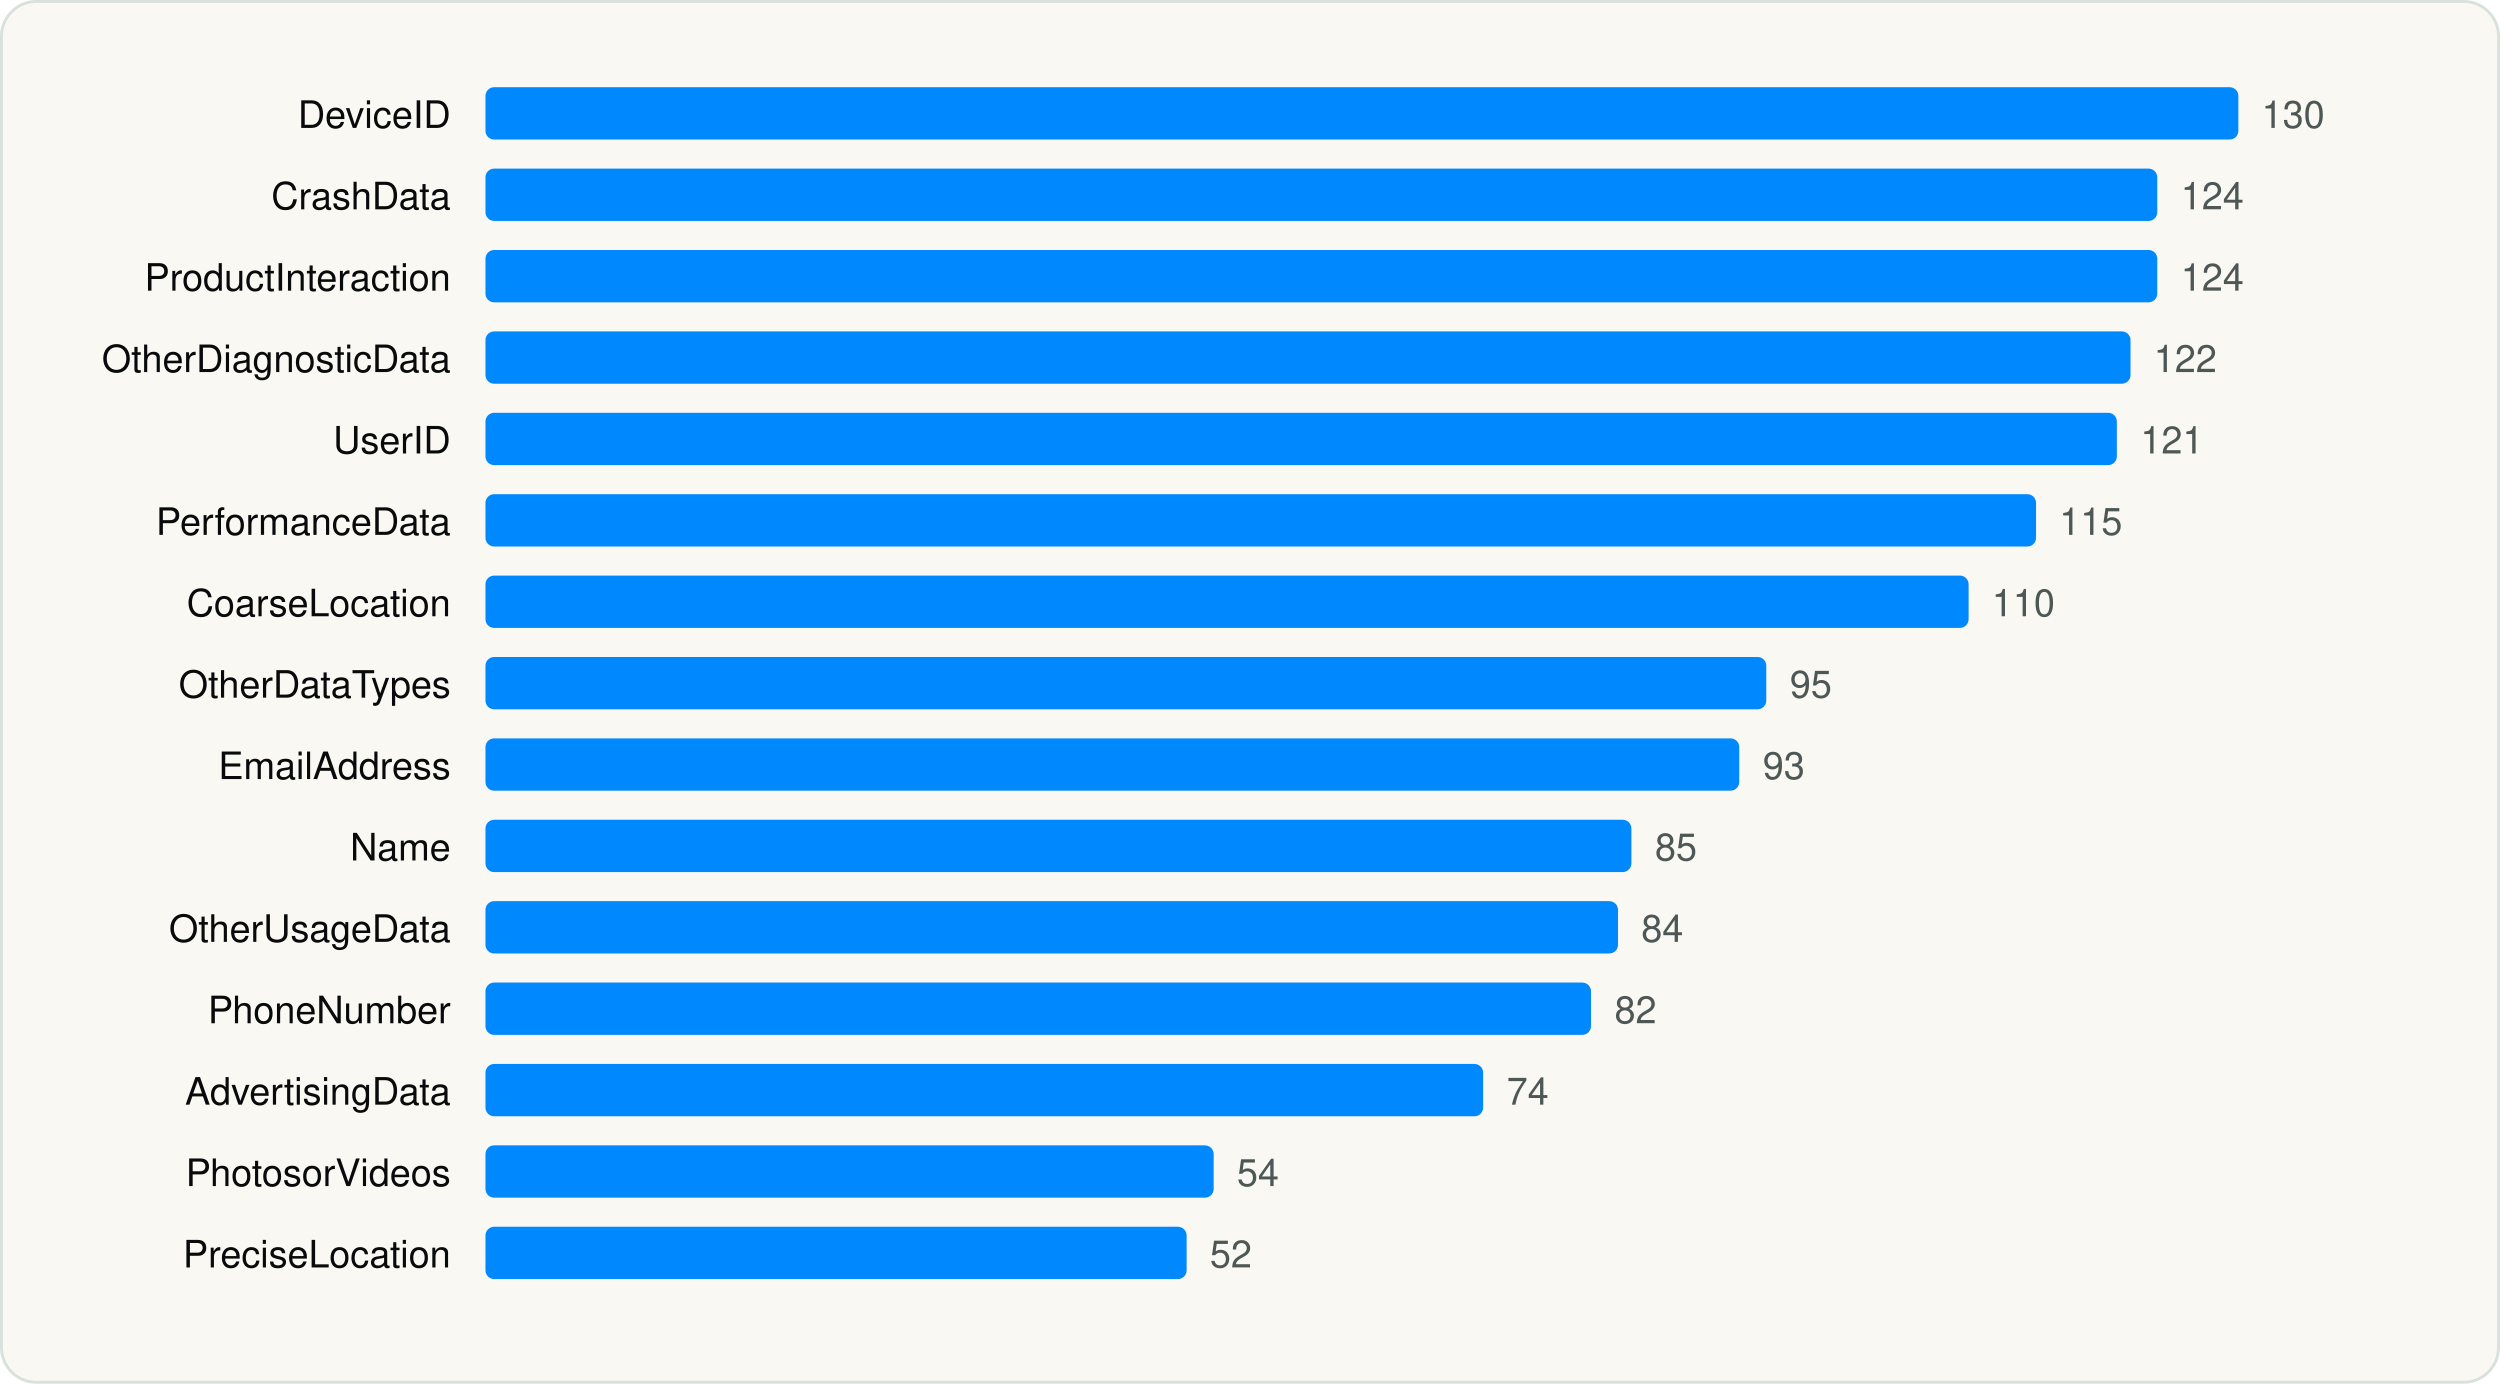
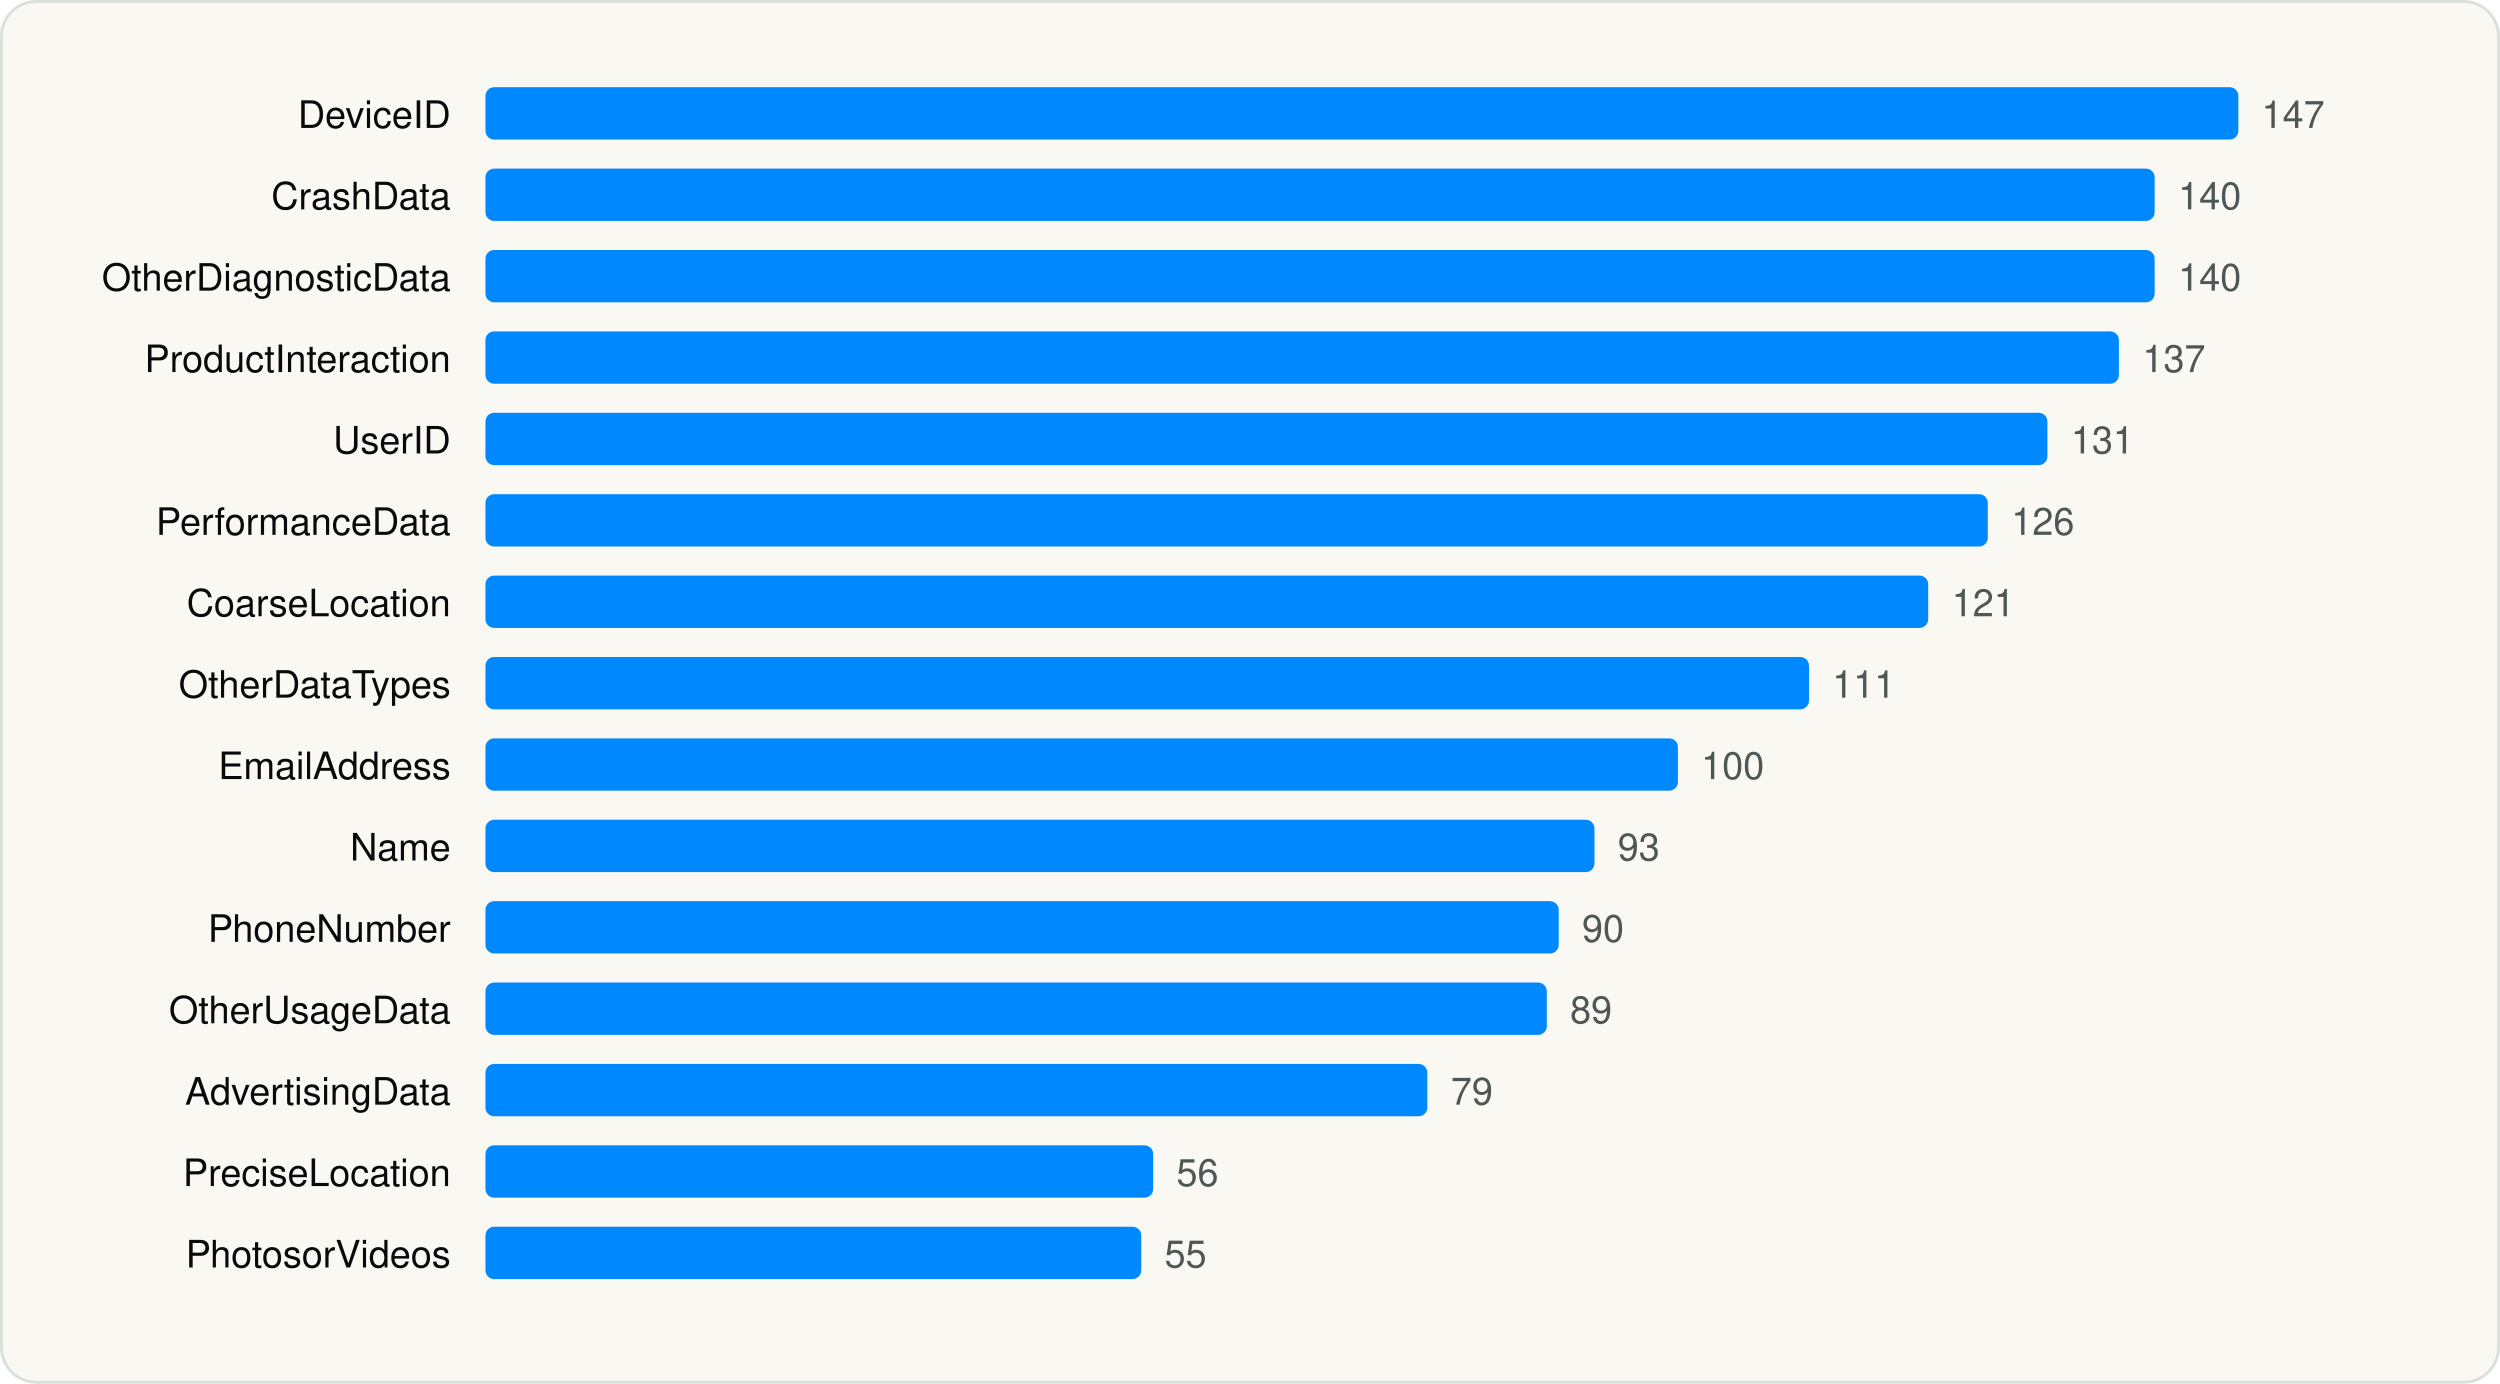
<svg xmlns="http://www.w3.org/2000/svg" viewBox="0 0 860 476" width="860" height="476" role="img" aria-label="Most declared iOS collected data types" font-family="Geist, -apple-system, BlinkMacSystemFont, 'Segoe UI', Helvetica, Arial, sans-serif">
  <rect x="0.5" y="0.5" width="859" height="475" rx="12" fill="#FAF8F3" stroke="#D9E1DD" />
  <g transform="translate(20 20)">
    <text x="135.04" y="24" font-size="13" text-anchor="end" fill="#090A0B">DeviceID</text>
    <rect x="147.0" y="10" width="603.0" height="18" rx="3" fill="#0088FF" />
-     <text x="758.0" y="24" font-size="13" fill="#4D5755">130</text>
+     <text x="758.0" y="24" font-size="13" fill="#4D5755">147</text>
    <text x="135.04" y="52" font-size="13" text-anchor="end" fill="#090A0B">CrashData</text>
-     <rect x="147.0" y="38" width="575.1" height="18" rx="3" fill="#0088FF" />
-     <text x="730.2" y="52" font-size="13" fill="#4D5755">124</text>
-     <text x="135.04" y="80" font-size="13" text-anchor="end" fill="#090A0B">ProductInteraction</text>
-     <rect x="147.0" y="66" width="575.1" height="18" rx="3" fill="#0088FF" />
-     <text x="730.2" y="80" font-size="13" fill="#4D5755">124</text>
-     <text x="135.04" y="108" font-size="13" text-anchor="end" fill="#090A0B">OtherDiagnosticData</text>
-     <rect x="147.0" y="94" width="565.9" height="18" rx="3" fill="#0088FF" />
-     <text x="720.9" y="108" font-size="13" fill="#4D5755">122</text>
+     <rect x="147.0" y="38" width="574.2" height="18" rx="3" fill="#0088FF" />
+     <text x="729.3" y="52" font-size="13" fill="#4D5755">140</text>
+     <text x="135.04" y="80" font-size="13" text-anchor="end" fill="#090A0B">OtherDiagnosticData</text>
+     <rect x="147.0" y="66" width="574.2" height="18" rx="3" fill="#0088FF" />
+     <text x="729.3" y="80" font-size="13" fill="#4D5755">140</text>
+     <text x="135.04" y="108" font-size="13" text-anchor="end" fill="#090A0B">ProductInteraction</text>
+     <rect x="147.0" y="94" width="561.9" height="18" rx="3" fill="#0088FF" />
+     <text x="717.0" y="108" font-size="13" fill="#4D5755">137</text>
    <text x="135.04" y="136" font-size="13" text-anchor="end" fill="#090A0B">UserID</text>
-     <rect x="147.0" y="122" width="561.2" height="18" rx="3" fill="#0088FF" />
-     <text x="716.3" y="136" font-size="13" fill="#4D5755">121</text>
+     <rect x="147.0" y="122" width="537.3" height="18" rx="3" fill="#0088FF" />
+     <text x="692.4" y="136" font-size="13" fill="#4D5755">131</text>
    <text x="135.04" y="164" font-size="13" text-anchor="end" fill="#090A0B">PerformanceData</text>
-     <rect x="147.0" y="150" width="533.4" height="18" rx="3" fill="#0088FF" />
-     <text x="688.4" y="164" font-size="13" fill="#4D5755">115</text>
+     <rect x="147.0" y="150" width="516.8" height="18" rx="3" fill="#0088FF" />
+     <text x="671.9" y="164" font-size="13" fill="#4D5755">126</text>
    <text x="135.04" y="192" font-size="13" text-anchor="end" fill="#090A0B">CoarseLocation</text>
-     <rect x="147.0" y="178" width="510.2" height="18" rx="3" fill="#0088FF" />
-     <text x="665.2" y="192" font-size="13" fill="#4D5755">110</text>
+     <rect x="147.0" y="178" width="496.3" height="18" rx="3" fill="#0088FF" />
+     <text x="651.4" y="192" font-size="13" fill="#4D5755">121</text>
    <text x="135.04" y="220" font-size="13" text-anchor="end" fill="#090A0B">OtherDataTypes</text>
-     <rect x="147.0" y="206" width="440.6" height="18" rx="3" fill="#0088FF" />
-     <text x="595.7" y="220" font-size="13" fill="#4D5755">95</text>
+     <rect x="147.0" y="206" width="455.3" height="18" rx="3" fill="#0088FF" />
+     <text x="610.3" y="220" font-size="13" fill="#4D5755">111</text>
    <text x="135.04" y="248" font-size="13" text-anchor="end" fill="#090A0B">EmailAddress</text>
-     <rect x="147.0" y="234" width="431.3" height="18" rx="3" fill="#0088FF" />
-     <text x="586.4" y="248" font-size="13" fill="#4D5755">93</text>
+     <rect x="147.0" y="234" width="410.2" height="18" rx="3" fill="#0088FF" />
+     <text x="565.2" y="248" font-size="13" fill="#4D5755">100</text>
    <text x="135.04" y="276" font-size="13" text-anchor="end" fill="#090A0B">Name</text>
-     <rect x="147.0" y="262" width="394.2" height="18" rx="3" fill="#0088FF" />
-     <text x="549.3" y="276" font-size="13" fill="#4D5755">85</text>
-     <text x="135.04" y="304" font-size="13" text-anchor="end" fill="#090A0B">OtherUsageData</text>
-     <rect x="147.0" y="290" width="389.6" height="18" rx="3" fill="#0088FF" />
-     <text x="544.6" y="304" font-size="13" fill="#4D5755">84</text>
-     <text x="135.04" y="332" font-size="13" text-anchor="end" fill="#090A0B">PhoneNumber</text>
-     <rect x="147.0" y="318" width="380.3" height="18" rx="3" fill="#0088FF" />
-     <text x="535.4" y="332" font-size="13" fill="#4D5755">82</text>
+     <rect x="147.0" y="262" width="381.5" height="18" rx="3" fill="#0088FF" />
+     <text x="536.5" y="276" font-size="13" fill="#4D5755">93</text>
+     <text x="135.04" y="304" font-size="13" text-anchor="end" fill="#090A0B">PhoneNumber</text>
+     <rect x="147.0" y="290" width="369.2" height="18" rx="3" fill="#0088FF" />
+     <text x="524.2" y="304" font-size="13" fill="#4D5755">90</text>
+     <text x="135.04" y="332" font-size="13" text-anchor="end" fill="#090A0B">OtherUsageData</text>
+     <rect x="147.0" y="318" width="365.1" height="18" rx="3" fill="#0088FF" />
+     <text x="520.1" y="332" font-size="13" fill="#4D5755">89</text>
    <text x="135.04" y="360" font-size="13" text-anchor="end" fill="#090A0B">AdvertisingData</text>
-     <rect x="147.0" y="346" width="343.2" height="18" rx="3" fill="#0088FF" />
-     <text x="498.3" y="360" font-size="13" fill="#4D5755">74</text>
-     <text x="135.04" y="388" font-size="13" text-anchor="end" fill="#090A0B">PhotosorVideos</text>
-     <rect x="147.0" y="374" width="250.5" height="18" rx="3" fill="#0088FF" />
-     <text x="405.5" y="388" font-size="13" fill="#4D5755">54</text>
-     <text x="135.04" y="416" font-size="13" text-anchor="end" fill="#090A0B">PreciseLocation</text>
-     <rect x="147.0" y="402" width="241.2" height="18" rx="3" fill="#0088FF" />
-     <text x="396.2" y="416" font-size="13" fill="#4D5755">52</text>
+     <rect x="147.0" y="346" width="324.0" height="18" rx="3" fill="#0088FF" />
+     <text x="479.1" y="360" font-size="13" fill="#4D5755">79</text>
+     <text x="135.04" y="388" font-size="13" text-anchor="end" fill="#090A0B">PreciseLocation</text>
+     <rect x="147.0" y="374" width="229.7" height="18" rx="3" fill="#0088FF" />
+     <text x="384.7" y="388" font-size="13" fill="#4D5755">56</text>
+     <text x="135.04" y="416" font-size="13" text-anchor="end" fill="#090A0B">PhotosorVideos</text>
+     <rect x="147.0" y="402" width="225.6" height="18" rx="3" fill="#0088FF" />
+     <text x="380.6" y="416" font-size="13" fill="#4D5755">55</text>
  </g>
</svg>
